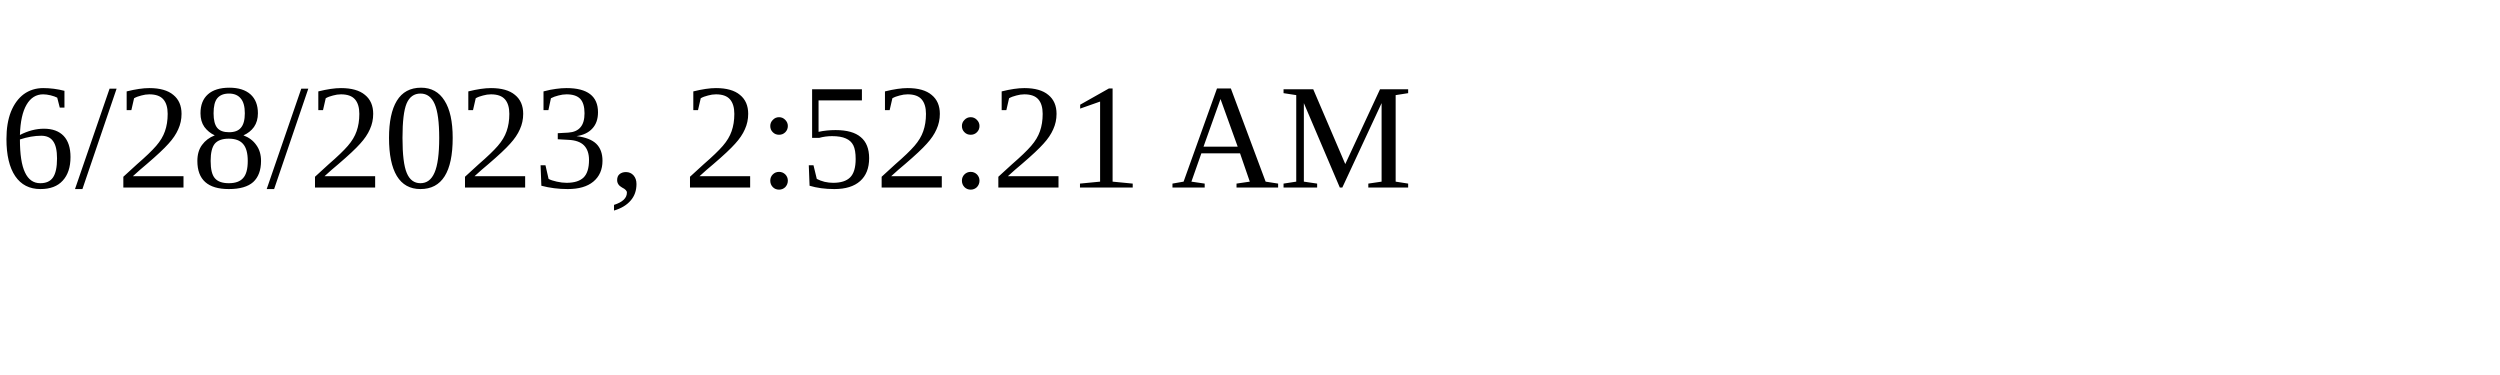
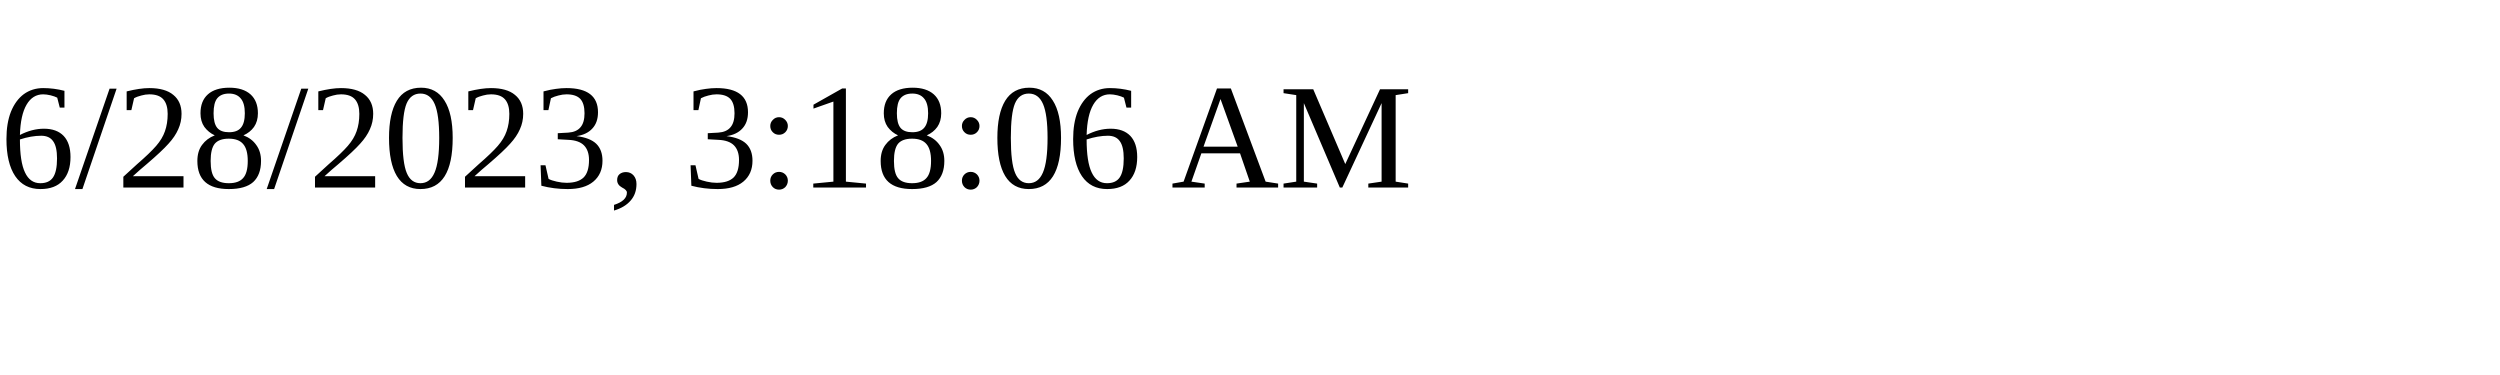
<svg xmlns="http://www.w3.org/2000/svg" height="30" width="200">
-   <text x="0" y="15">6/28/2023, 2:52:21 AM</text>
+   <text x="0" y="15">6/28/2023, 3:18:06 AM</text>
</svg>
